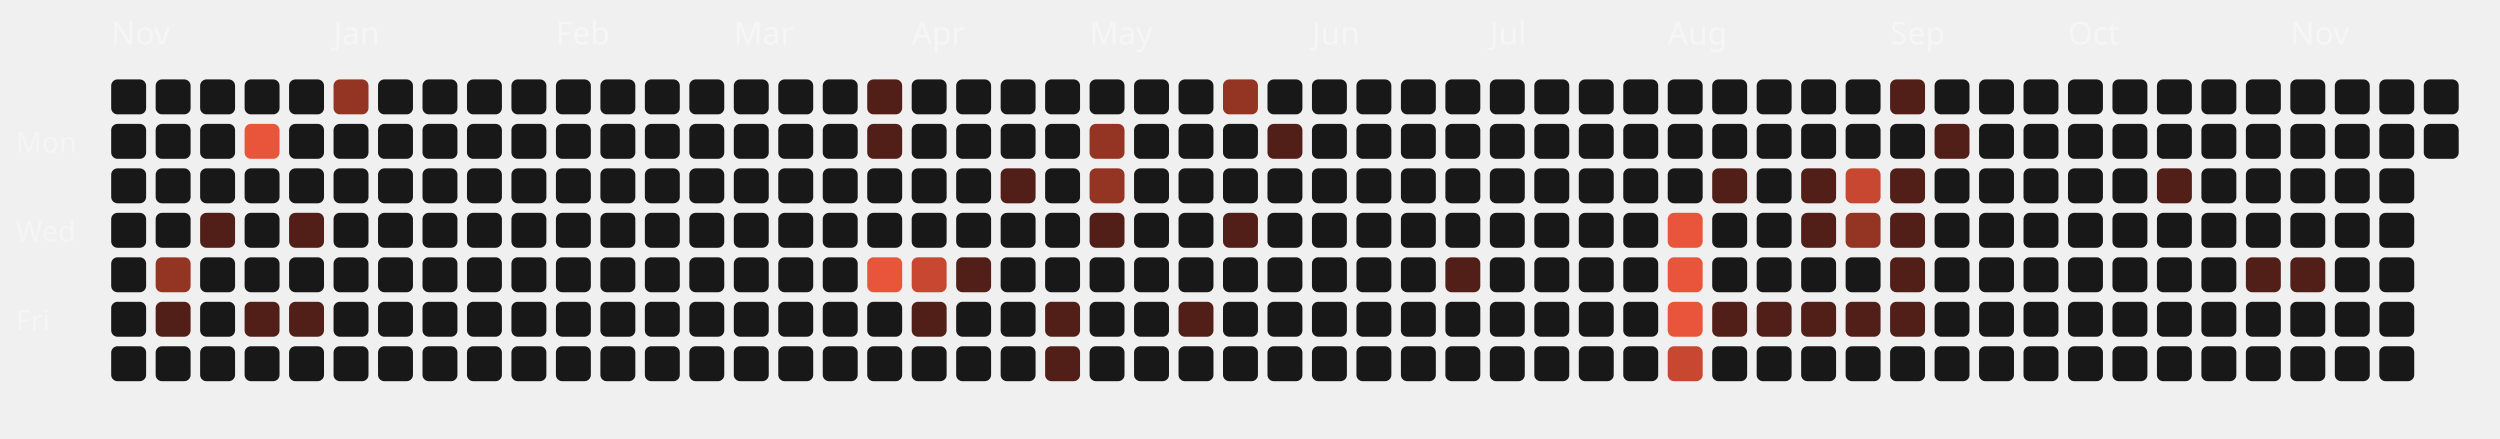
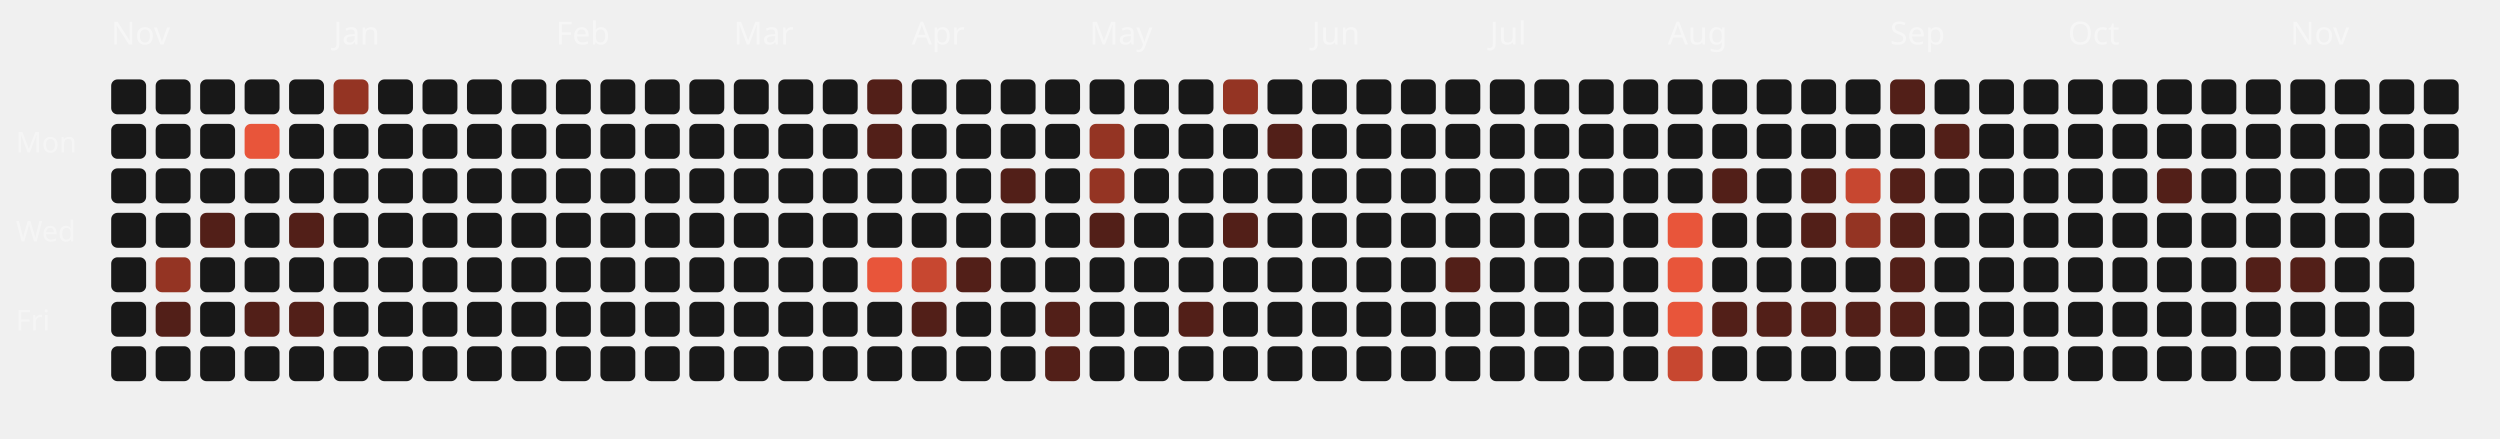
<svg xmlns="http://www.w3.org/2000/svg" viewBox="0 0 787 138" width="100%" height="100%">
  <style>
  .month-label { font-family: "Space Grotesk", sans-serif; font-size: 10px; fill: rgba(255,255,255,0.4); }
  .wday-label { font-family: "Space Grotesk", sans-serif; font-size: 9px; fill: rgba(255,255,255,0.35); }
  .day-rect { transition: all 0.2s ease; cursor: pointer; }
  .day-rect:hover { stroke: #fff; stroke-width: 1px; transform: scale(1.1); transform-origin: center; }
</style>
  <text x="5" y="48" class="wday-label">Mon</text>
  <text x="5" y="76" class="wday-label">Wed</text>
  <text x="5" y="104" class="wday-label">Fri</text>
  <text x="35" y="14" class="month-label">Nov</text>
  <rect x="35" y="25" width="11" height="11" rx="2" ry="2" fill="#181818" class="day-rect" />
  <rect x="35" y="39" width="11" height="11" rx="2" ry="2" fill="#181818" class="day-rect" />
  <rect x="35" y="53" width="11" height="11" rx="2" ry="2" fill="#181818" class="day-rect" />
  <rect x="35" y="67" width="11" height="11" rx="2" ry="2" fill="#181818" class="day-rect" />
  <rect x="35" y="81" width="11" height="11" rx="2" ry="2" fill="#181818" class="day-rect" />
  <rect x="35" y="95" width="11" height="11" rx="2" ry="2" fill="#181818" class="day-rect" />
  <rect x="35" y="109" width="11" height="11" rx="2" ry="2" fill="#181818" class="day-rect" />
  <rect x="49" y="25" width="11" height="11" rx="2" ry="2" fill="#181818" class="day-rect" />
  <rect x="49" y="39" width="11" height="11" rx="2" ry="2" fill="#181818" class="day-rect" />
  <rect x="49" y="53" width="11" height="11" rx="2" ry="2" fill="#181818" class="day-rect" />
  <rect x="49" y="67" width="11" height="11" rx="2" ry="2" fill="#181818" class="day-rect" />
  <rect x="49" y="81" width="11" height="11" rx="2" ry="2" fill="#943423" class="day-rect" />
  <rect x="49" y="95" width="11" height="11" rx="2" ry="2" fill="#521f18" class="day-rect" />
  <rect x="49" y="109" width="11" height="11" rx="2" ry="2" fill="#181818" class="day-rect" />
  <rect x="63" y="25" width="11" height="11" rx="2" ry="2" fill="#181818" class="day-rect" />
  <rect x="63" y="39" width="11" height="11" rx="2" ry="2" fill="#181818" class="day-rect" />
  <rect x="63" y="53" width="11" height="11" rx="2" ry="2" fill="#181818" class="day-rect" />
  <rect x="63" y="67" width="11" height="11" rx="2" ry="2" fill="#521f18" class="day-rect" />
  <rect x="63" y="81" width="11" height="11" rx="2" ry="2" fill="#181818" class="day-rect" />
  <rect x="63" y="95" width="11" height="11" rx="2" ry="2" fill="#181818" class="day-rect" />
  <rect x="63" y="109" width="11" height="11" rx="2" ry="2" fill="#181818" class="day-rect" />
  <rect x="77" y="25" width="11" height="11" rx="2" ry="2" fill="#181818" class="day-rect" />
  <rect x="77" y="39" width="11" height="11" rx="2" ry="2" fill="#E8553A" class="day-rect" />
  <rect x="77" y="53" width="11" height="11" rx="2" ry="2" fill="#181818" class="day-rect" />
  <rect x="77" y="67" width="11" height="11" rx="2" ry="2" fill="#181818" class="day-rect" />
  <rect x="77" y="81" width="11" height="11" rx="2" ry="2" fill="#181818" class="day-rect" />
  <rect x="77" y="95" width="11" height="11" rx="2" ry="2" fill="#521f18" class="day-rect" />
  <rect x="77" y="109" width="11" height="11" rx="2" ry="2" fill="#181818" class="day-rect" />
  <rect x="91" y="25" width="11" height="11" rx="2" ry="2" fill="#181818" class="day-rect" />
  <rect x="91" y="39" width="11" height="11" rx="2" ry="2" fill="#181818" class="day-rect" />
  <rect x="91" y="53" width="11" height="11" rx="2" ry="2" fill="#181818" class="day-rect" />
  <rect x="91" y="67" width="11" height="11" rx="2" ry="2" fill="#521f18" class="day-rect" />
  <rect x="91" y="81" width="11" height="11" rx="2" ry="2" fill="#181818" class="day-rect" />
  <rect x="91" y="95" width="11" height="11" rx="2" ry="2" fill="#521f18" class="day-rect" />
  <rect x="91" y="109" width="11" height="11" rx="2" ry="2" fill="#181818" class="day-rect" />
  <rect x="105" y="25" width="11" height="11" rx="2" ry="2" fill="#943423" class="day-rect" />
  <rect x="105" y="39" width="11" height="11" rx="2" ry="2" fill="#181818" class="day-rect" />
  <rect x="105" y="53" width="11" height="11" rx="2" ry="2" fill="#181818" class="day-rect" />
  <rect x="105" y="67" width="11" height="11" rx="2" ry="2" fill="#181818" class="day-rect" />
  <text x="105" y="14" class="month-label">Jan</text>
  <rect x="105" y="81" width="11" height="11" rx="2" ry="2" fill="#181818" class="day-rect" />
  <rect x="105" y="95" width="11" height="11" rx="2" ry="2" fill="#181818" class="day-rect" />
  <rect x="105" y="109" width="11" height="11" rx="2" ry="2" fill="#181818" class="day-rect" />
  <rect x="119" y="25" width="11" height="11" rx="2" ry="2" fill="#181818" class="day-rect" />
  <rect x="119" y="39" width="11" height="11" rx="2" ry="2" fill="#181818" class="day-rect" />
  <rect x="119" y="53" width="11" height="11" rx="2" ry="2" fill="#181818" class="day-rect" />
  <rect x="119" y="67" width="11" height="11" rx="2" ry="2" fill="#181818" class="day-rect" />
  <rect x="119" y="81" width="11" height="11" rx="2" ry="2" fill="#181818" class="day-rect" />
  <rect x="119" y="95" width="11" height="11" rx="2" ry="2" fill="#181818" class="day-rect" />
  <rect x="119" y="109" width="11" height="11" rx="2" ry="2" fill="#181818" class="day-rect" />
  <rect x="133" y="25" width="11" height="11" rx="2" ry="2" fill="#181818" class="day-rect" />
  <rect x="133" y="39" width="11" height="11" rx="2" ry="2" fill="#181818" class="day-rect" />
  <rect x="133" y="53" width="11" height="11" rx="2" ry="2" fill="#181818" class="day-rect" />
  <rect x="133" y="67" width="11" height="11" rx="2" ry="2" fill="#181818" class="day-rect" />
  <rect x="133" y="81" width="11" height="11" rx="2" ry="2" fill="#181818" class="day-rect" />
  <rect x="133" y="95" width="11" height="11" rx="2" ry="2" fill="#181818" class="day-rect" />
  <rect x="133" y="109" width="11" height="11" rx="2" ry="2" fill="#181818" class="day-rect" />
  <rect x="147" y="25" width="11" height="11" rx="2" ry="2" fill="#181818" class="day-rect" />
  <rect x="147" y="39" width="11" height="11" rx="2" ry="2" fill="#181818" class="day-rect" />
  <rect x="147" y="53" width="11" height="11" rx="2" ry="2" fill="#181818" class="day-rect" />
  <rect x="147" y="67" width="11" height="11" rx="2" ry="2" fill="#181818" class="day-rect" />
  <rect x="147" y="81" width="11" height="11" rx="2" ry="2" fill="#181818" class="day-rect" />
  <rect x="147" y="95" width="11" height="11" rx="2" ry="2" fill="#181818" class="day-rect" />
  <rect x="147" y="109" width="11" height="11" rx="2" ry="2" fill="#181818" class="day-rect" />
  <rect x="161" y="25" width="11" height="11" rx="2" ry="2" fill="#181818" class="day-rect" />
  <rect x="161" y="39" width="11" height="11" rx="2" ry="2" fill="#181818" class="day-rect" />
  <rect x="161" y="53" width="11" height="11" rx="2" ry="2" fill="#181818" class="day-rect" />
  <rect x="161" y="67" width="11" height="11" rx="2" ry="2" fill="#181818" class="day-rect" />
  <rect x="161" y="81" width="11" height="11" rx="2" ry="2" fill="#181818" class="day-rect" />
  <rect x="161" y="95" width="11" height="11" rx="2" ry="2" fill="#181818" class="day-rect" />
  <rect x="161" y="109" width="11" height="11" rx="2" ry="2" fill="#181818" class="day-rect" />
  <text x="175" y="14" class="month-label">Feb</text>
  <rect x="175" y="25" width="11" height="11" rx="2" ry="2" fill="#181818" class="day-rect" />
  <rect x="175" y="39" width="11" height="11" rx="2" ry="2" fill="#181818" class="day-rect" />
  <rect x="175" y="53" width="11" height="11" rx="2" ry="2" fill="#181818" class="day-rect" />
  <rect x="175" y="67" width="11" height="11" rx="2" ry="2" fill="#181818" class="day-rect" />
  <rect x="175" y="81" width="11" height="11" rx="2" ry="2" fill="#181818" class="day-rect" />
  <rect x="175" y="95" width="11" height="11" rx="2" ry="2" fill="#181818" class="day-rect" />
  <rect x="175" y="109" width="11" height="11" rx="2" ry="2" fill="#181818" class="day-rect" />
  <rect x="189" y="25" width="11" height="11" rx="2" ry="2" fill="#181818" class="day-rect" />
  <rect x="189" y="39" width="11" height="11" rx="2" ry="2" fill="#181818" class="day-rect" />
  <rect x="189" y="53" width="11" height="11" rx="2" ry="2" fill="#181818" class="day-rect" />
  <rect x="189" y="67" width="11" height="11" rx="2" ry="2" fill="#181818" class="day-rect" />
  <rect x="189" y="81" width="11" height="11" rx="2" ry="2" fill="#181818" class="day-rect" />
  <rect x="189" y="95" width="11" height="11" rx="2" ry="2" fill="#181818" class="day-rect" />
  <rect x="189" y="109" width="11" height="11" rx="2" ry="2" fill="#181818" class="day-rect" />
  <rect x="203" y="25" width="11" height="11" rx="2" ry="2" fill="#181818" class="day-rect" />
  <rect x="203" y="39" width="11" height="11" rx="2" ry="2" fill="#181818" class="day-rect" />
  <rect x="203" y="53" width="11" height="11" rx="2" ry="2" fill="#181818" class="day-rect" />
  <rect x="203" y="67" width="11" height="11" rx="2" ry="2" fill="#181818" class="day-rect" />
  <rect x="203" y="81" width="11" height="11" rx="2" ry="2" fill="#181818" class="day-rect" />
  <rect x="203" y="95" width="11" height="11" rx="2" ry="2" fill="#181818" class="day-rect" />
  <rect x="203" y="109" width="11" height="11" rx="2" ry="2" fill="#181818" class="day-rect" />
  <rect x="217" y="25" width="11" height="11" rx="2" ry="2" fill="#181818" class="day-rect" />
  <rect x="217" y="39" width="11" height="11" rx="2" ry="2" fill="#181818" class="day-rect" />
  <rect x="217" y="53" width="11" height="11" rx="2" ry="2" fill="#181818" class="day-rect" />
  <rect x="217" y="67" width="11" height="11" rx="2" ry="2" fill="#181818" class="day-rect" />
  <rect x="217" y="81" width="11" height="11" rx="2" ry="2" fill="#181818" class="day-rect" />
  <rect x="217" y="95" width="11" height="11" rx="2" ry="2" fill="#181818" class="day-rect" />
  <rect x="217" y="109" width="11" height="11" rx="2" ry="2" fill="#181818" class="day-rect" />
  <text x="231" y="14" class="month-label">Mar</text>
  <rect x="231" y="25" width="11" height="11" rx="2" ry="2" fill="#181818" class="day-rect" />
  <rect x="231" y="39" width="11" height="11" rx="2" ry="2" fill="#181818" class="day-rect" />
  <rect x="231" y="53" width="11" height="11" rx="2" ry="2" fill="#181818" class="day-rect" />
  <rect x="231" y="67" width="11" height="11" rx="2" ry="2" fill="#181818" class="day-rect" />
  <rect x="231" y="81" width="11" height="11" rx="2" ry="2" fill="#181818" class="day-rect" />
  <rect x="231" y="95" width="11" height="11" rx="2" ry="2" fill="#181818" class="day-rect" />
  <rect x="231" y="109" width="11" height="11" rx="2" ry="2" fill="#181818" class="day-rect" />
  <rect x="245" y="25" width="11" height="11" rx="2" ry="2" fill="#181818" class="day-rect" />
  <rect x="245" y="39" width="11" height="11" rx="2" ry="2" fill="#181818" class="day-rect" />
  <rect x="245" y="53" width="11" height="11" rx="2" ry="2" fill="#181818" class="day-rect" />
  <rect x="245" y="67" width="11" height="11" rx="2" ry="2" fill="#181818" class="day-rect" />
  <rect x="245" y="81" width="11" height="11" rx="2" ry="2" fill="#181818" class="day-rect" />
  <rect x="245" y="95" width="11" height="11" rx="2" ry="2" fill="#181818" class="day-rect" />
  <rect x="245" y="109" width="11" height="11" rx="2" ry="2" fill="#181818" class="day-rect" />
  <rect x="259" y="25" width="11" height="11" rx="2" ry="2" fill="#181818" class="day-rect" />
  <rect x="259" y="39" width="11" height="11" rx="2" ry="2" fill="#181818" class="day-rect" />
  <rect x="259" y="53" width="11" height="11" rx="2" ry="2" fill="#181818" class="day-rect" />
  <rect x="259" y="67" width="11" height="11" rx="2" ry="2" fill="#181818" class="day-rect" />
  <rect x="259" y="81" width="11" height="11" rx="2" ry="2" fill="#181818" class="day-rect" />
  <rect x="259" y="95" width="11" height="11" rx="2" ry="2" fill="#181818" class="day-rect" />
  <rect x="259" y="109" width="11" height="11" rx="2" ry="2" fill="#181818" class="day-rect" />
  <rect x="273" y="25" width="11" height="11" rx="2" ry="2" fill="#521f18" class="day-rect" />
  <rect x="273" y="39" width="11" height="11" rx="2" ry="2" fill="#521f18" class="day-rect" />
  <rect x="273" y="53" width="11" height="11" rx="2" ry="2" fill="#181818" class="day-rect" />
  <rect x="273" y="67" width="11" height="11" rx="2" ry="2" fill="#181818" class="day-rect" />
  <rect x="273" y="81" width="11" height="11" rx="2" ry="2" fill="#E8553A" class="day-rect" />
  <rect x="273" y="95" width="11" height="11" rx="2" ry="2" fill="#181818" class="day-rect" />
  <rect x="273" y="109" width="11" height="11" rx="2" ry="2" fill="#181818" class="day-rect" />
  <rect x="287" y="25" width="11" height="11" rx="2" ry="2" fill="#181818" class="day-rect" />
  <rect x="287" y="39" width="11" height="11" rx="2" ry="2" fill="#181818" class="day-rect" />
  <rect x="287" y="53" width="11" height="11" rx="2" ry="2" fill="#181818" class="day-rect" />
  <text x="287" y="14" class="month-label">Apr</text>
  <rect x="287" y="67" width="11" height="11" rx="2" ry="2" fill="#181818" class="day-rect" />
  <rect x="287" y="81" width="11" height="11" rx="2" ry="2" fill="#c74730" class="day-rect" />
  <rect x="287" y="95" width="11" height="11" rx="2" ry="2" fill="#521f18" class="day-rect" />
  <rect x="287" y="109" width="11" height="11" rx="2" ry="2" fill="#181818" class="day-rect" />
  <rect x="301" y="25" width="11" height="11" rx="2" ry="2" fill="#181818" class="day-rect" />
  <rect x="301" y="39" width="11" height="11" rx="2" ry="2" fill="#181818" class="day-rect" />
  <rect x="301" y="53" width="11" height="11" rx="2" ry="2" fill="#181818" class="day-rect" />
  <rect x="301" y="67" width="11" height="11" rx="2" ry="2" fill="#181818" class="day-rect" />
  <rect x="301" y="81" width="11" height="11" rx="2" ry="2" fill="#521f18" class="day-rect" />
  <rect x="301" y="95" width="11" height="11" rx="2" ry="2" fill="#181818" class="day-rect" />
  <rect x="301" y="109" width="11" height="11" rx="2" ry="2" fill="#181818" class="day-rect" />
  <rect x="315" y="25" width="11" height="11" rx="2" ry="2" fill="#181818" class="day-rect" />
  <rect x="315" y="39" width="11" height="11" rx="2" ry="2" fill="#181818" class="day-rect" />
  <rect x="315" y="53" width="11" height="11" rx="2" ry="2" fill="#521f18" class="day-rect" />
  <rect x="315" y="67" width="11" height="11" rx="2" ry="2" fill="#181818" class="day-rect" />
  <rect x="315" y="81" width="11" height="11" rx="2" ry="2" fill="#181818" class="day-rect" />
  <rect x="315" y="95" width="11" height="11" rx="2" ry="2" fill="#181818" class="day-rect" />
  <rect x="315" y="109" width="11" height="11" rx="2" ry="2" fill="#181818" class="day-rect" />
  <rect x="329" y="25" width="11" height="11" rx="2" ry="2" fill="#181818" class="day-rect" />
  <rect x="329" y="39" width="11" height="11" rx="2" ry="2" fill="#181818" class="day-rect" />
  <rect x="329" y="53" width="11" height="11" rx="2" ry="2" fill="#181818" class="day-rect" />
  <rect x="329" y="67" width="11" height="11" rx="2" ry="2" fill="#181818" class="day-rect" />
  <rect x="329" y="81" width="11" height="11" rx="2" ry="2" fill="#181818" class="day-rect" />
  <rect x="329" y="95" width="11" height="11" rx="2" ry="2" fill="#521f18" class="day-rect" />
  <rect x="329" y="109" width="11" height="11" rx="2" ry="2" fill="#521f18" class="day-rect" />
  <rect x="343" y="25" width="11" height="11" rx="2" ry="2" fill="#181818" class="day-rect" />
  <rect x="343" y="39" width="11" height="11" rx="2" ry="2" fill="#943423" class="day-rect" />
  <rect x="343" y="53" width="11" height="11" rx="2" ry="2" fill="#943423" class="day-rect" />
  <rect x="343" y="67" width="11" height="11" rx="2" ry="2" fill="#521f18" class="day-rect" />
  <rect x="343" y="81" width="11" height="11" rx="2" ry="2" fill="#181818" class="day-rect" />
  <text x="343" y="14" class="month-label">May</text>
  <rect x="343" y="95" width="11" height="11" rx="2" ry="2" fill="#181818" class="day-rect" />
  <rect x="343" y="109" width="11" height="11" rx="2" ry="2" fill="#181818" class="day-rect" />
  <rect x="357" y="25" width="11" height="11" rx="2" ry="2" fill="#181818" class="day-rect" />
  <rect x="357" y="39" width="11" height="11" rx="2" ry="2" fill="#181818" class="day-rect" />
  <rect x="357" y="53" width="11" height="11" rx="2" ry="2" fill="#181818" class="day-rect" />
  <rect x="357" y="67" width="11" height="11" rx="2" ry="2" fill="#181818" class="day-rect" />
  <rect x="357" y="81" width="11" height="11" rx="2" ry="2" fill="#181818" class="day-rect" />
  <rect x="357" y="95" width="11" height="11" rx="2" ry="2" fill="#181818" class="day-rect" />
  <rect x="357" y="109" width="11" height="11" rx="2" ry="2" fill="#181818" class="day-rect" />
  <rect x="371" y="25" width="11" height="11" rx="2" ry="2" fill="#181818" class="day-rect" />
  <rect x="371" y="39" width="11" height="11" rx="2" ry="2" fill="#181818" class="day-rect" />
  <rect x="371" y="53" width="11" height="11" rx="2" ry="2" fill="#181818" class="day-rect" />
  <rect x="371" y="67" width="11" height="11" rx="2" ry="2" fill="#181818" class="day-rect" />
  <rect x="371" y="81" width="11" height="11" rx="2" ry="2" fill="#181818" class="day-rect" />
  <rect x="371" y="95" width="11" height="11" rx="2" ry="2" fill="#521f18" class="day-rect" />
  <rect x="371" y="109" width="11" height="11" rx="2" ry="2" fill="#181818" class="day-rect" />
  <rect x="385" y="25" width="11" height="11" rx="2" ry="2" fill="#943423" class="day-rect" />
  <rect x="385" y="39" width="11" height="11" rx="2" ry="2" fill="#181818" class="day-rect" />
  <rect x="385" y="53" width="11" height="11" rx="2" ry="2" fill="#181818" class="day-rect" />
  <rect x="385" y="67" width="11" height="11" rx="2" ry="2" fill="#521f18" class="day-rect" />
  <rect x="385" y="81" width="11" height="11" rx="2" ry="2" fill="#181818" class="day-rect" />
  <rect x="385" y="95" width="11" height="11" rx="2" ry="2" fill="#181818" class="day-rect" />
  <rect x="385" y="109" width="11" height="11" rx="2" ry="2" fill="#181818" class="day-rect" />
  <rect x="399" y="25" width="11" height="11" rx="2" ry="2" fill="#181818" class="day-rect" />
  <rect x="399" y="39" width="11" height="11" rx="2" ry="2" fill="#521f18" class="day-rect" />
  <rect x="399" y="53" width="11" height="11" rx="2" ry="2" fill="#181818" class="day-rect" />
  <rect x="399" y="67" width="11" height="11" rx="2" ry="2" fill="#181818" class="day-rect" />
  <rect x="399" y="81" width="11" height="11" rx="2" ry="2" fill="#181818" class="day-rect" />
  <rect x="399" y="95" width="11" height="11" rx="2" ry="2" fill="#181818" class="day-rect" />
  <rect x="399" y="109" width="11" height="11" rx="2" ry="2" fill="#181818" class="day-rect" />
  <rect x="413" y="25" width="11" height="11" rx="2" ry="2" fill="#181818" class="day-rect" />
  <text x="413" y="14" class="month-label">Jun</text>
  <rect x="413" y="39" width="11" height="11" rx="2" ry="2" fill="#181818" class="day-rect" />
  <rect x="413" y="53" width="11" height="11" rx="2" ry="2" fill="#181818" class="day-rect" />
  <rect x="413" y="67" width="11" height="11" rx="2" ry="2" fill="#181818" class="day-rect" />
  <rect x="413" y="81" width="11" height="11" rx="2" ry="2" fill="#181818" class="day-rect" />
  <rect x="413" y="95" width="11" height="11" rx="2" ry="2" fill="#181818" class="day-rect" />
  <rect x="413" y="109" width="11" height="11" rx="2" ry="2" fill="#181818" class="day-rect" />
  <rect x="427" y="25" width="11" height="11" rx="2" ry="2" fill="#181818" class="day-rect" />
  <rect x="427" y="39" width="11" height="11" rx="2" ry="2" fill="#181818" class="day-rect" />
  <rect x="427" y="53" width="11" height="11" rx="2" ry="2" fill="#181818" class="day-rect" />
  <rect x="427" y="67" width="11" height="11" rx="2" ry="2" fill="#181818" class="day-rect" />
  <rect x="427" y="81" width="11" height="11" rx="2" ry="2" fill="#181818" class="day-rect" />
  <rect x="427" y="95" width="11" height="11" rx="2" ry="2" fill="#181818" class="day-rect" />
  <rect x="427" y="109" width="11" height="11" rx="2" ry="2" fill="#181818" class="day-rect" />
  <rect x="441" y="25" width="11" height="11" rx="2" ry="2" fill="#181818" class="day-rect" />
  <rect x="441" y="39" width="11" height="11" rx="2" ry="2" fill="#181818" class="day-rect" />
  <rect x="441" y="53" width="11" height="11" rx="2" ry="2" fill="#181818" class="day-rect" />
  <rect x="441" y="67" width="11" height="11" rx="2" ry="2" fill="#181818" class="day-rect" />
  <rect x="441" y="81" width="11" height="11" rx="2" ry="2" fill="#181818" class="day-rect" />
  <rect x="441" y="95" width="11" height="11" rx="2" ry="2" fill="#181818" class="day-rect" />
  <rect x="441" y="109" width="11" height="11" rx="2" ry="2" fill="#181818" class="day-rect" />
  <rect x="455" y="25" width="11" height="11" rx="2" ry="2" fill="#181818" class="day-rect" />
  <rect x="455" y="39" width="11" height="11" rx="2" ry="2" fill="#181818" class="day-rect" />
  <rect x="455" y="53" width="11" height="11" rx="2" ry="2" fill="#181818" class="day-rect" />
  <rect x="455" y="67" width="11" height="11" rx="2" ry="2" fill="#181818" class="day-rect" />
  <rect x="455" y="81" width="11" height="11" rx="2" ry="2" fill="#521f18" class="day-rect" />
  <rect x="455" y="95" width="11" height="11" rx="2" ry="2" fill="#181818" class="day-rect" />
  <rect x="455" y="109" width="11" height="11" rx="2" ry="2" fill="#181818" class="day-rect" />
  <rect x="469" y="25" width="11" height="11" rx="2" ry="2" fill="#181818" class="day-rect" />
  <rect x="469" y="39" width="11" height="11" rx="2" ry="2" fill="#181818" class="day-rect" />
  <rect x="469" y="53" width="11" height="11" rx="2" ry="2" fill="#181818" class="day-rect" />
  <text x="469" y="14" class="month-label">Jul</text>
  <rect x="469" y="67" width="11" height="11" rx="2" ry="2" fill="#181818" class="day-rect" />
  <rect x="469" y="81" width="11" height="11" rx="2" ry="2" fill="#181818" class="day-rect" />
  <rect x="469" y="95" width="11" height="11" rx="2" ry="2" fill="#181818" class="day-rect" />
  <rect x="469" y="109" width="11" height="11" rx="2" ry="2" fill="#181818" class="day-rect" />
  <rect x="483" y="25" width="11" height="11" rx="2" ry="2" fill="#181818" class="day-rect" />
  <rect x="483" y="39" width="11" height="11" rx="2" ry="2" fill="#181818" class="day-rect" />
  <rect x="483" y="53" width="11" height="11" rx="2" ry="2" fill="#181818" class="day-rect" />
  <rect x="483" y="67" width="11" height="11" rx="2" ry="2" fill="#181818" class="day-rect" />
  <rect x="483" y="81" width="11" height="11" rx="2" ry="2" fill="#181818" class="day-rect" />
  <rect x="483" y="95" width="11" height="11" rx="2" ry="2" fill="#181818" class="day-rect" />
  <rect x="483" y="109" width="11" height="11" rx="2" ry="2" fill="#181818" class="day-rect" />
  <rect x="497" y="25" width="11" height="11" rx="2" ry="2" fill="#181818" class="day-rect" />
  <rect x="497" y="39" width="11" height="11" rx="2" ry="2" fill="#181818" class="day-rect" />
  <rect x="497" y="53" width="11" height="11" rx="2" ry="2" fill="#181818" class="day-rect" />
  <rect x="497" y="67" width="11" height="11" rx="2" ry="2" fill="#181818" class="day-rect" />
  <rect x="497" y="81" width="11" height="11" rx="2" ry="2" fill="#181818" class="day-rect" />
  <rect x="497" y="95" width="11" height="11" rx="2" ry="2" fill="#181818" class="day-rect" />
  <rect x="497" y="109" width="11" height="11" rx="2" ry="2" fill="#181818" class="day-rect" />
  <rect x="511" y="25" width="11" height="11" rx="2" ry="2" fill="#181818" class="day-rect" />
  <rect x="511" y="39" width="11" height="11" rx="2" ry="2" fill="#181818" class="day-rect" />
  <rect x="511" y="53" width="11" height="11" rx="2" ry="2" fill="#181818" class="day-rect" />
  <rect x="511" y="67" width="11" height="11" rx="2" ry="2" fill="#181818" class="day-rect" />
  <rect x="511" y="81" width="11" height="11" rx="2" ry="2" fill="#181818" class="day-rect" />
  <rect x="511" y="95" width="11" height="11" rx="2" ry="2" fill="#181818" class="day-rect" />
  <rect x="511" y="109" width="11" height="11" rx="2" ry="2" fill="#181818" class="day-rect" />
  <rect x="525" y="25" width="11" height="11" rx="2" ry="2" fill="#181818" class="day-rect" />
  <rect x="525" y="39" width="11" height="11" rx="2" ry="2" fill="#181818" class="day-rect" />
  <rect x="525" y="53" width="11" height="11" rx="2" ry="2" fill="#181818" class="day-rect" />
  <rect x="525" y="67" width="11" height="11" rx="2" ry="2" fill="#E8553A" class="day-rect" />
  <rect x="525" y="81" width="11" height="11" rx="2" ry="2" fill="#E8553A" class="day-rect" />
  <rect x="525" y="95" width="11" height="11" rx="2" ry="2" fill="#E8553A" class="day-rect" />
  <text x="525" y="14" class="month-label">Aug</text>
  <rect x="525" y="109" width="11" height="11" rx="2" ry="2" fill="#c74730" class="day-rect" />
  <rect x="539" y="25" width="11" height="11" rx="2" ry="2" fill="#181818" class="day-rect" />
  <rect x="539" y="39" width="11" height="11" rx="2" ry="2" fill="#181818" class="day-rect" />
  <rect x="539" y="53" width="11" height="11" rx="2" ry="2" fill="#521f18" class="day-rect" />
  <rect x="539" y="67" width="11" height="11" rx="2" ry="2" fill="#181818" class="day-rect" />
  <rect x="539" y="81" width="11" height="11" rx="2" ry="2" fill="#181818" class="day-rect" />
  <rect x="539" y="95" width="11" height="11" rx="2" ry="2" fill="#521f18" class="day-rect" />
  <rect x="539" y="109" width="11" height="11" rx="2" ry="2" fill="#181818" class="day-rect" />
  <rect x="553" y="25" width="11" height="11" rx="2" ry="2" fill="#181818" class="day-rect" />
  <rect x="553" y="39" width="11" height="11" rx="2" ry="2" fill="#181818" class="day-rect" />
  <rect x="553" y="53" width="11" height="11" rx="2" ry="2" fill="#181818" class="day-rect" />
  <rect x="553" y="67" width="11" height="11" rx="2" ry="2" fill="#181818" class="day-rect" />
  <rect x="553" y="81" width="11" height="11" rx="2" ry="2" fill="#181818" class="day-rect" />
  <rect x="553" y="95" width="11" height="11" rx="2" ry="2" fill="#521f18" class="day-rect" />
  <rect x="553" y="109" width="11" height="11" rx="2" ry="2" fill="#181818" class="day-rect" />
  <rect x="567" y="25" width="11" height="11" rx="2" ry="2" fill="#181818" class="day-rect" />
  <rect x="567" y="39" width="11" height="11" rx="2" ry="2" fill="#181818" class="day-rect" />
  <rect x="567" y="53" width="11" height="11" rx="2" ry="2" fill="#521f18" class="day-rect" />
  <rect x="567" y="67" width="11" height="11" rx="2" ry="2" fill="#521f18" class="day-rect" />
  <rect x="567" y="81" width="11" height="11" rx="2" ry="2" fill="#181818" class="day-rect" />
  <rect x="567" y="95" width="11" height="11" rx="2" ry="2" fill="#521f18" class="day-rect" />
  <rect x="567" y="109" width="11" height="11" rx="2" ry="2" fill="#181818" class="day-rect" />
  <rect x="581" y="25" width="11" height="11" rx="2" ry="2" fill="#181818" class="day-rect" />
  <rect x="581" y="39" width="11" height="11" rx="2" ry="2" fill="#181818" class="day-rect" />
  <rect x="581" y="53" width="11" height="11" rx="2" ry="2" fill="#c74730" class="day-rect" />
  <rect x="581" y="67" width="11" height="11" rx="2" ry="2" fill="#943423" class="day-rect" />
  <rect x="581" y="81" width="11" height="11" rx="2" ry="2" fill="#181818" class="day-rect" />
  <rect x="581" y="95" width="11" height="11" rx="2" ry="2" fill="#521f18" class="day-rect" />
  <rect x="581" y="109" width="11" height="11" rx="2" ry="2" fill="#181818" class="day-rect" />
  <rect x="595" y="25" width="11" height="11" rx="2" ry="2" fill="#521f18" class="day-rect" />
  <rect x="595" y="39" width="11" height="11" rx="2" ry="2" fill="#181818" class="day-rect" />
  <text x="595" y="14" class="month-label">Sep</text>
  <rect x="595" y="53" width="11" height="11" rx="2" ry="2" fill="#521f18" class="day-rect" />
  <rect x="595" y="67" width="11" height="11" rx="2" ry="2" fill="#521f18" class="day-rect" />
  <rect x="595" y="81" width="11" height="11" rx="2" ry="2" fill="#521f18" class="day-rect" />
  <rect x="595" y="95" width="11" height="11" rx="2" ry="2" fill="#521f18" class="day-rect" />
  <rect x="595" y="109" width="11" height="11" rx="2" ry="2" fill="#181818" class="day-rect" />
  <rect x="609" y="25" width="11" height="11" rx="2" ry="2" fill="#181818" class="day-rect" />
  <rect x="609" y="39" width="11" height="11" rx="2" ry="2" fill="#521f18" class="day-rect" />
  <rect x="609" y="53" width="11" height="11" rx="2" ry="2" fill="#181818" class="day-rect" />
  <rect x="609" y="67" width="11" height="11" rx="2" ry="2" fill="#181818" class="day-rect" />
  <rect x="609" y="81" width="11" height="11" rx="2" ry="2" fill="#181818" class="day-rect" />
  <rect x="609" y="95" width="11" height="11" rx="2" ry="2" fill="#181818" class="day-rect" />
  <rect x="609" y="109" width="11" height="11" rx="2" ry="2" fill="#181818" class="day-rect" />
  <rect x="623" y="25" width="11" height="11" rx="2" ry="2" fill="#181818" class="day-rect" />
  <rect x="623" y="39" width="11" height="11" rx="2" ry="2" fill="#181818" class="day-rect" />
  <rect x="623" y="53" width="11" height="11" rx="2" ry="2" fill="#181818" class="day-rect" />
  <rect x="623" y="67" width="11" height="11" rx="2" ry="2" fill="#181818" class="day-rect" />
  <rect x="623" y="81" width="11" height="11" rx="2" ry="2" fill="#181818" class="day-rect" />
  <rect x="623" y="95" width="11" height="11" rx="2" ry="2" fill="#181818" class="day-rect" />
  <rect x="623" y="109" width="11" height="11" rx="2" ry="2" fill="#181818" class="day-rect" />
  <rect x="637" y="25" width="11" height="11" rx="2" ry="2" fill="#181818" class="day-rect" />
  <rect x="637" y="39" width="11" height="11" rx="2" ry="2" fill="#181818" class="day-rect" />
  <rect x="637" y="53" width="11" height="11" rx="2" ry="2" fill="#181818" class="day-rect" />
  <rect x="637" y="67" width="11" height="11" rx="2" ry="2" fill="#181818" class="day-rect" />
  <rect x="637" y="81" width="11" height="11" rx="2" ry="2" fill="#181818" class="day-rect" />
  <rect x="637" y="95" width="11" height="11" rx="2" ry="2" fill="#181818" class="day-rect" />
  <rect x="637" y="109" width="11" height="11" rx="2" ry="2" fill="#181818" class="day-rect" />
  <rect x="651" y="25" width="11" height="11" rx="2" ry="2" fill="#181818" class="day-rect" />
  <rect x="651" y="39" width="11" height="11" rx="2" ry="2" fill="#181818" class="day-rect" />
  <rect x="651" y="53" width="11" height="11" rx="2" ry="2" fill="#181818" class="day-rect" />
  <rect x="651" y="67" width="11" height="11" rx="2" ry="2" fill="#181818" class="day-rect" />
  <text x="651" y="14" class="month-label">Oct</text>
  <rect x="651" y="81" width="11" height="11" rx="2" ry="2" fill="#181818" class="day-rect" />
  <rect x="651" y="95" width="11" height="11" rx="2" ry="2" fill="#181818" class="day-rect" />
  <rect x="651" y="109" width="11" height="11" rx="2" ry="2" fill="#181818" class="day-rect" />
  <rect x="665" y="25" width="11" height="11" rx="2" ry="2" fill="#181818" class="day-rect" />
  <rect x="665" y="39" width="11" height="11" rx="2" ry="2" fill="#181818" class="day-rect" />
  <rect x="665" y="53" width="11" height="11" rx="2" ry="2" fill="#181818" class="day-rect" />
  <rect x="665" y="67" width="11" height="11" rx="2" ry="2" fill="#181818" class="day-rect" />
  <rect x="665" y="81" width="11" height="11" rx="2" ry="2" fill="#181818" class="day-rect" />
  <rect x="665" y="95" width="11" height="11" rx="2" ry="2" fill="#181818" class="day-rect" />
  <rect x="665" y="109" width="11" height="11" rx="2" ry="2" fill="#181818" class="day-rect" />
  <rect x="679" y="25" width="11" height="11" rx="2" ry="2" fill="#181818" class="day-rect" />
  <rect x="679" y="39" width="11" height="11" rx="2" ry="2" fill="#181818" class="day-rect" />
  <rect x="679" y="53" width="11" height="11" rx="2" ry="2" fill="#521f18" class="day-rect" />
  <rect x="679" y="67" width="11" height="11" rx="2" ry="2" fill="#181818" class="day-rect" />
  <rect x="679" y="81" width="11" height="11" rx="2" ry="2" fill="#181818" class="day-rect" />
  <rect x="679" y="95" width="11" height="11" rx="2" ry="2" fill="#181818" class="day-rect" />
  <rect x="679" y="109" width="11" height="11" rx="2" ry="2" fill="#181818" class="day-rect" />
  <rect x="693" y="25" width="11" height="11" rx="2" ry="2" fill="#181818" class="day-rect" />
  <rect x="693" y="39" width="11" height="11" rx="2" ry="2" fill="#181818" class="day-rect" />
  <rect x="693" y="53" width="11" height="11" rx="2" ry="2" fill="#181818" class="day-rect" />
  <rect x="693" y="67" width="11" height="11" rx="2" ry="2" fill="#181818" class="day-rect" />
  <rect x="693" y="81" width="11" height="11" rx="2" ry="2" fill="#181818" class="day-rect" />
  <rect x="693" y="95" width="11" height="11" rx="2" ry="2" fill="#181818" class="day-rect" />
  <rect x="693" y="109" width="11" height="11" rx="2" ry="2" fill="#181818" class="day-rect" />
  <rect x="707" y="25" width="11" height="11" rx="2" ry="2" fill="#181818" class="day-rect" />
  <rect x="707" y="39" width="11" height="11" rx="2" ry="2" fill="#181818" class="day-rect" />
  <rect x="707" y="53" width="11" height="11" rx="2" ry="2" fill="#181818" class="day-rect" />
  <rect x="707" y="67" width="11" height="11" rx="2" ry="2" fill="#181818" class="day-rect" />
  <rect x="707" y="81" width="11" height="11" rx="2" ry="2" fill="#521f18" class="day-rect" />
  <rect x="707" y="95" width="11" height="11" rx="2" ry="2" fill="#181818" class="day-rect" />
  <rect x="707" y="109" width="11" height="11" rx="2" ry="2" fill="#181818" class="day-rect" />
  <text x="721" y="14" class="month-label">Nov</text>
  <rect x="721" y="25" width="11" height="11" rx="2" ry="2" fill="#181818" class="day-rect" />
  <rect x="721" y="39" width="11" height="11" rx="2" ry="2" fill="#181818" class="day-rect" />
  <rect x="721" y="53" width="11" height="11" rx="2" ry="2" fill="#181818" class="day-rect" />
  <rect x="721" y="67" width="11" height="11" rx="2" ry="2" fill="#181818" class="day-rect" />
  <rect x="721" y="81" width="11" height="11" rx="2" ry="2" fill="#521f18" class="day-rect" />
  <rect x="721" y="95" width="11" height="11" rx="2" ry="2" fill="#181818" class="day-rect" />
  <rect x="721" y="109" width="11" height="11" rx="2" ry="2" fill="#181818" class="day-rect" />
  <rect x="735" y="25" width="11" height="11" rx="2" ry="2" fill="#181818" class="day-rect" />
  <rect x="735" y="39" width="11" height="11" rx="2" ry="2" fill="#181818" class="day-rect" />
  <rect x="735" y="53" width="11" height="11" rx="2" ry="2" fill="#181818" class="day-rect" />
  <rect x="735" y="67" width="11" height="11" rx="2" ry="2" fill="#181818" class="day-rect" />
  <rect x="735" y="81" width="11" height="11" rx="2" ry="2" fill="#181818" class="day-rect" />
  <rect x="735" y="95" width="11" height="11" rx="2" ry="2" fill="#181818" class="day-rect" />
  <rect x="735" y="109" width="11" height="11" rx="2" ry="2" fill="#181818" class="day-rect" />
  <rect x="749" y="25" width="11" height="11" rx="2" ry="2" fill="#181818" class="day-rect" />
  <rect x="749" y="39" width="11" height="11" rx="2" ry="2" fill="#181818" class="day-rect" />
  <rect x="749" y="53" width="11" height="11" rx="2" ry="2" fill="#181818" class="day-rect" />
  <rect x="749" y="67" width="11" height="11" rx="2" ry="2" fill="#181818" class="day-rect" />
  <rect x="749" y="81" width="11" height="11" rx="2" ry="2" fill="#181818" class="day-rect" />
  <rect x="749" y="95" width="11" height="11" rx="2" ry="2" fill="#181818" class="day-rect" />
  <rect x="749" y="109" width="11" height="11" rx="2" ry="2" fill="#181818" class="day-rect" />
  <rect x="763" y="25" width="11" height="11" rx="2" ry="2" fill="#181818" class="day-rect" />
  <rect x="763" y="39" width="11" height="11" rx="2" ry="2" fill="#181818" class="day-rect" />
+   <rect x="763" y="53" width="11" height="11" rx="2" ry="2" fill="#181818" class="day-rect" />
</svg>
